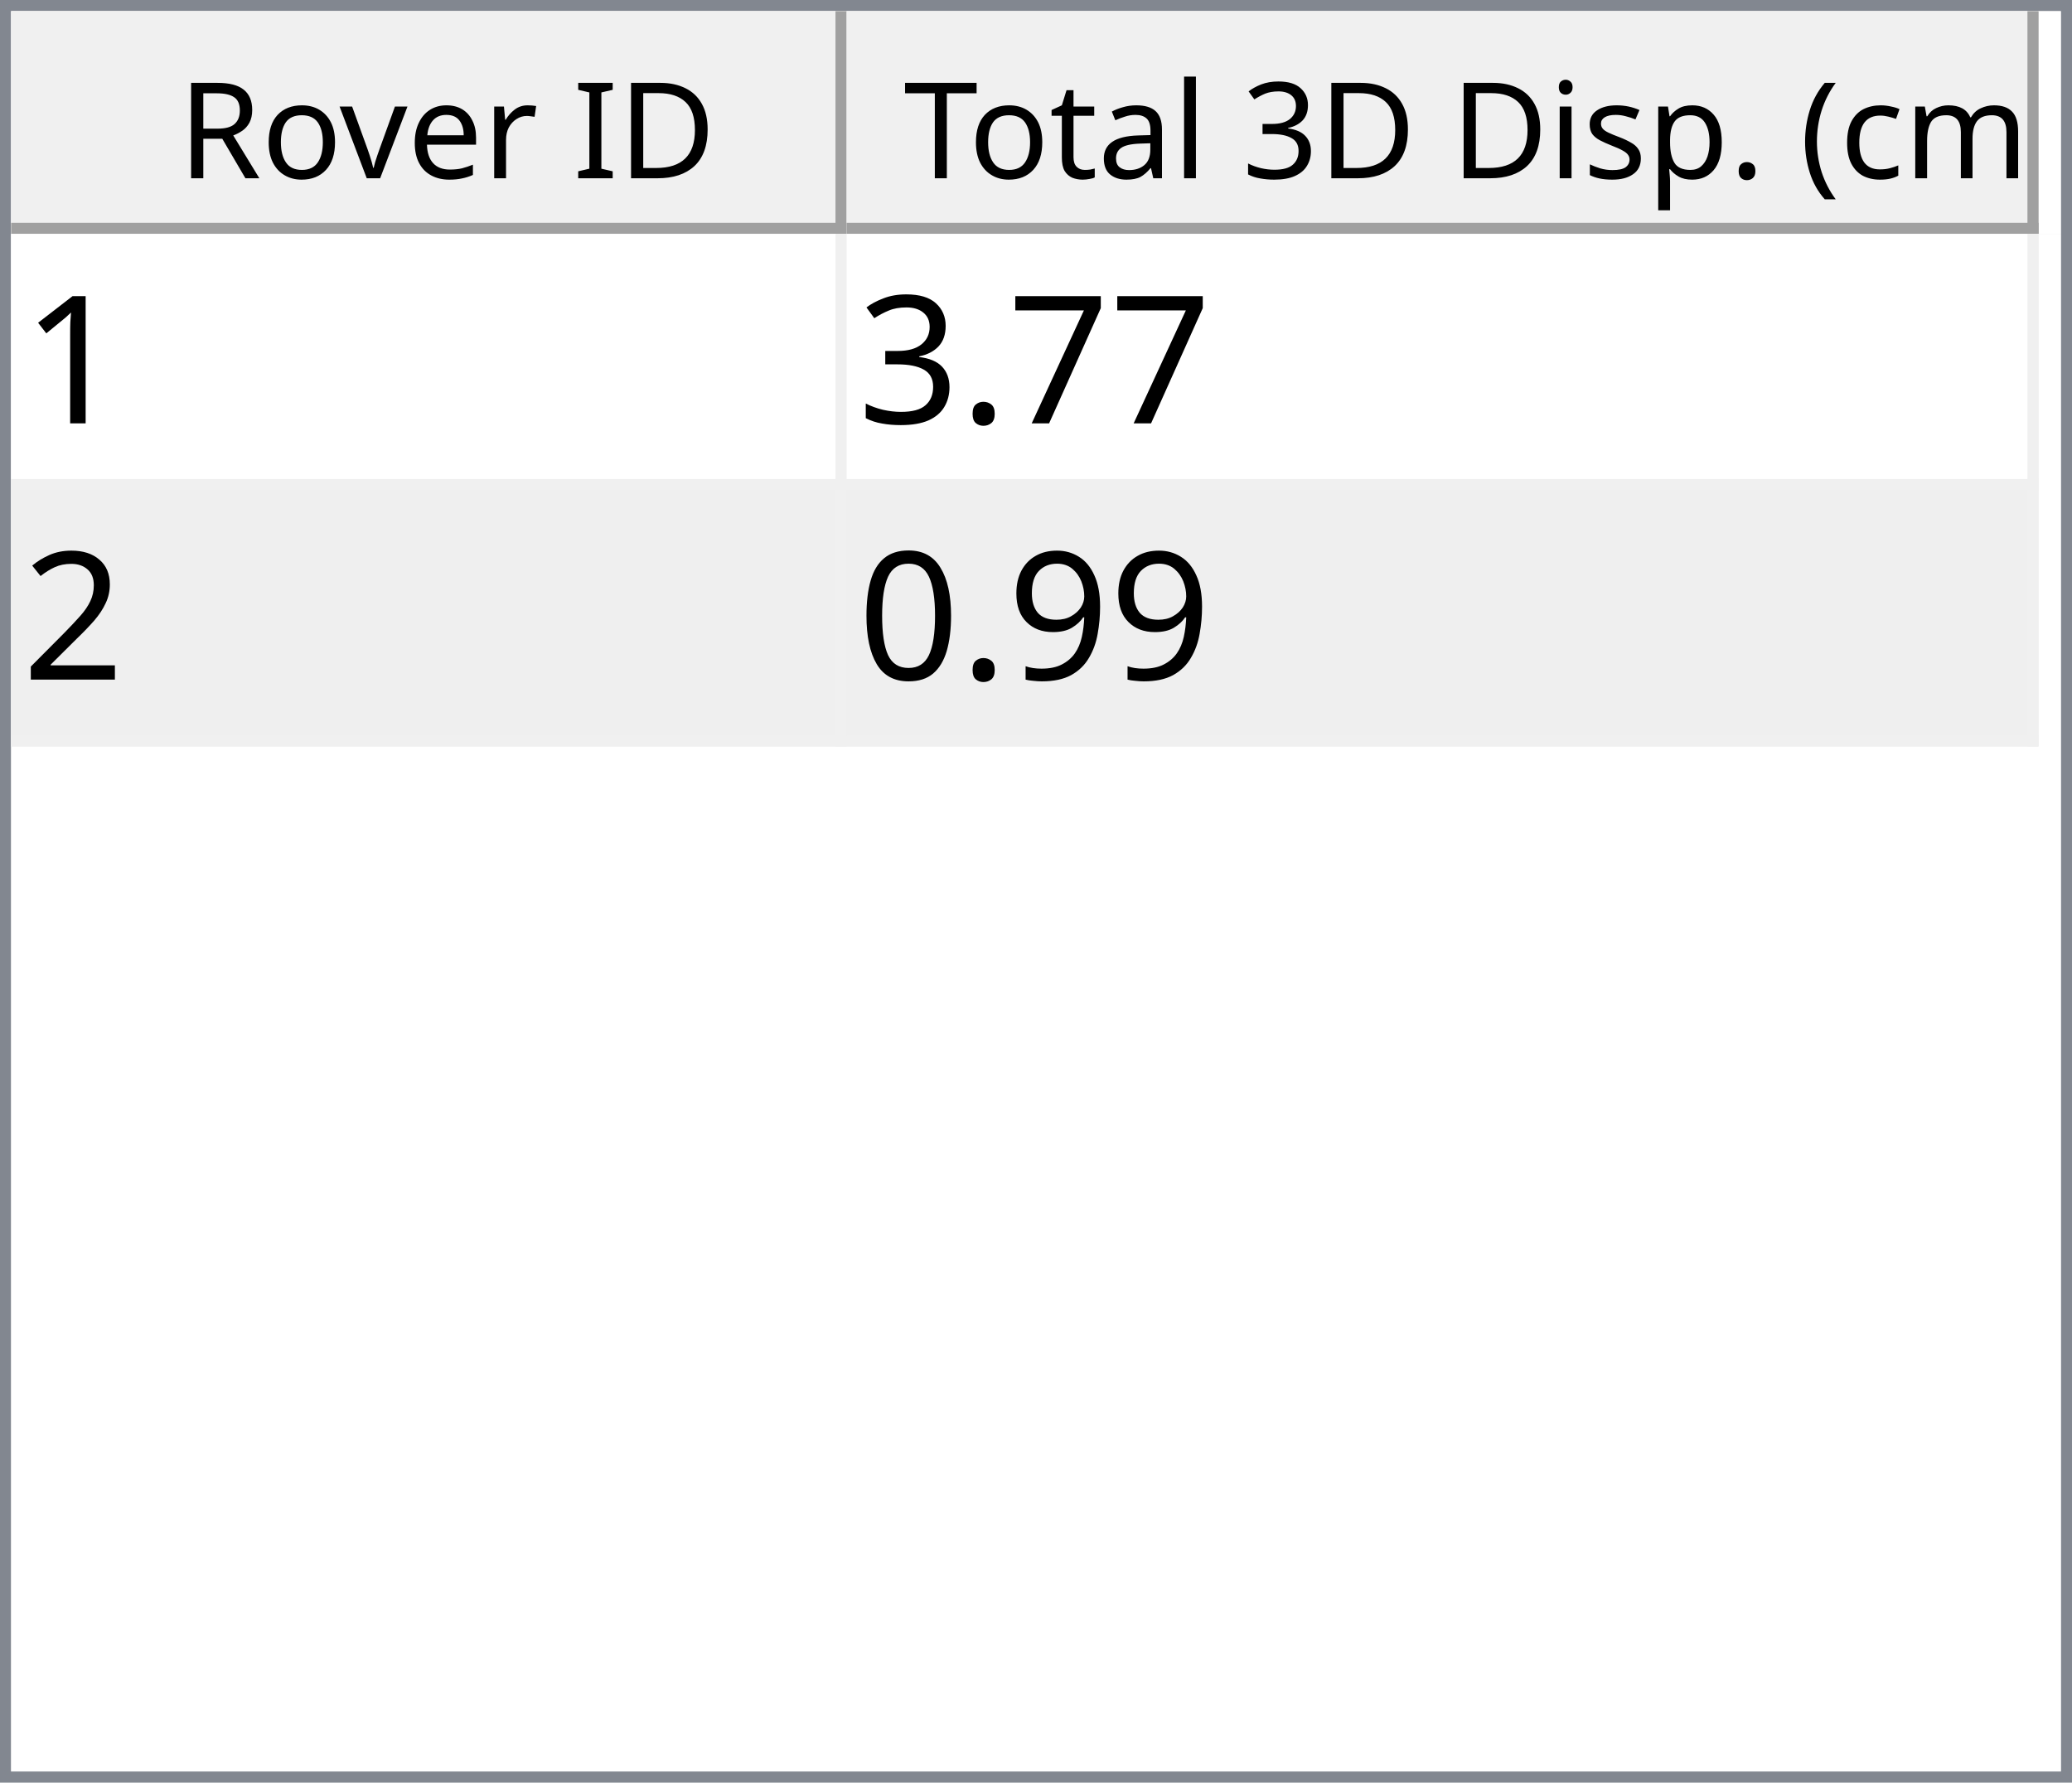
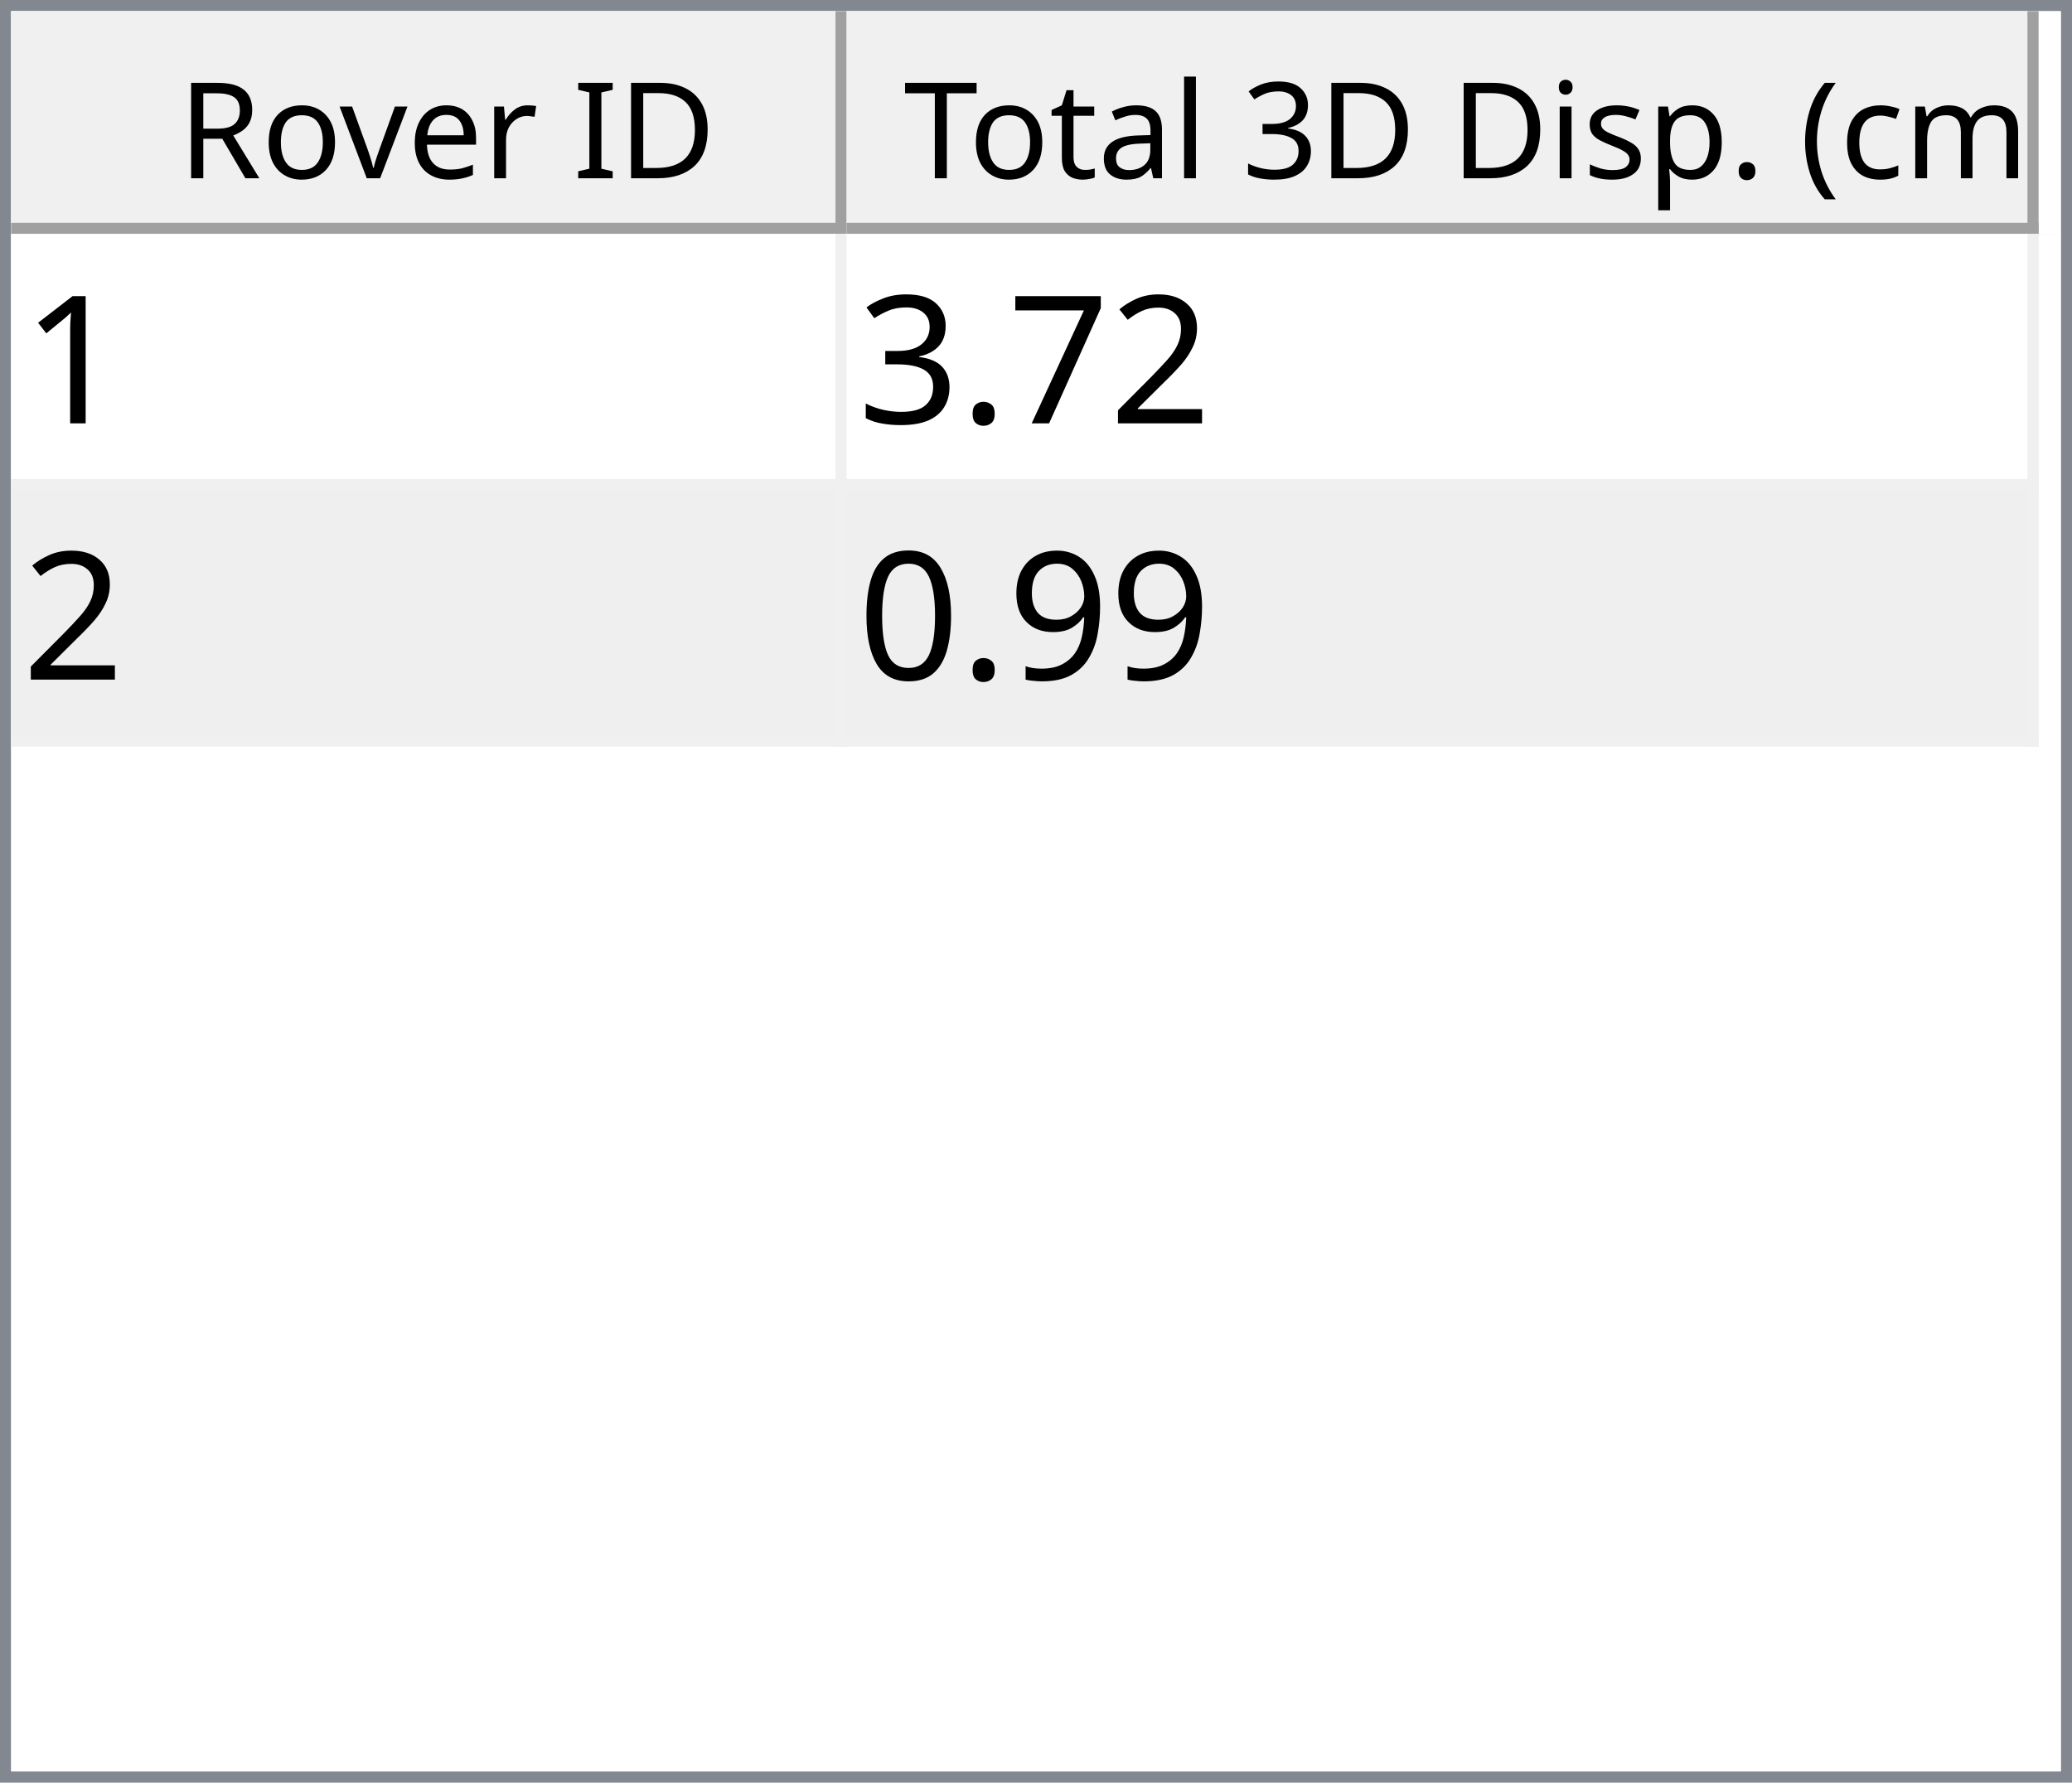
<svg xmlns="http://www.w3.org/2000/svg" style="fill-opacity:1; color-rendering:auto; color-interpolation:auto; text-rendering:auto; stroke:black; stroke-linecap:square; stroke-miterlimit:10; shape-rendering:auto; stroke-opacity:1; fill:black; stroke-dasharray:none; font-weight:normal; stroke-width:1; font-family:'Dialog'; font-style:normal; stroke-linejoin:miter; font-size:12px; stroke-dashoffset:0; image-rendering:auto;" width="186" height="160">
  <defs id="genericDefs" />
  <g>
    <defs id="defs1">
      <clipPath clipPathUnits="userSpaceOnUse" id="clipPath1">
        <path d="M0 0 L186 0 L186 160 L0 160 L0 0 Z" />
      </clipPath>
      <clipPath clipPathUnits="userSpaceOnUse" id="clipPath2">
        <path d="M0 0 L0 160 L186 160 L186 0 Z" />
      </clipPath>
      <clipPath clipPathUnits="userSpaceOnUse" id="clipPath3">
        <path d="M0 0 L0 20 L184 20 L184 0 Z" />
      </clipPath>
      <clipPath clipPathUnits="userSpaceOnUse" id="clipPath4">
        <path d="M0 0 L0 20 L75 20 L75 0 Z" />
      </clipPath>
      <clipPath clipPathUnits="userSpaceOnUse" id="clipPath5">
        <path d="M1 1 L1 19 L74 19 L74 1 Z" />
      </clipPath>
      <clipPath clipPathUnits="userSpaceOnUse" id="clipPath6">
        <path d="M0 0 L0 18 L73 18 L73 0 Z" />
      </clipPath>
      <clipPath clipPathUnits="userSpaceOnUse" id="clipPath7">
        <path d="M-0.5 -0.5 L-0.5 19.5 L74.5 19.5 L74.5 -0.5 Z" />
      </clipPath>
      <clipPath clipPathUnits="userSpaceOnUse" id="clipPath8">
        <path d="M0 0 L0 20 L107 20 L107 0 Z" />
      </clipPath>
      <clipPath clipPathUnits="userSpaceOnUse" id="clipPath9">
        <path d="M1 1 L1 19 L106 19 L106 1 Z" />
      </clipPath>
      <clipPath clipPathUnits="userSpaceOnUse" id="clipPath10">
        <path d="M0 0 L0 18 L105 18 L105 0 Z" />
      </clipPath>
      <clipPath clipPathUnits="userSpaceOnUse" id="clipPath11">
        <path d="M-0.5 -0.5 L-0.5 19.5 L106.5 19.5 L106.5 -0.5 Z" />
      </clipPath>
      <clipPath clipPathUnits="userSpaceOnUse" id="clipPath12">
        <path d="M0 0 L0 138 L184 138 L184 0 Z" />
      </clipPath>
      <clipPath clipPathUnits="userSpaceOnUse" id="clipPath13">
        <path d="M0 0 L0 46 L182 46 L182 0 Z" />
      </clipPath>
      <clipPath clipPathUnits="userSpaceOnUse" id="clipPath14">
        <path d="M-0.5 -0.5 L-0.5 45.5 L181.5 45.5 L181.5 -0.5 Z" />
      </clipPath>
      <clipPath clipPathUnits="userSpaceOnUse" id="clipPath15">
        <path d="M0 0 L0 22 L74 22 L74 0 Z" />
      </clipPath>
      <clipPath clipPathUnits="userSpaceOnUse" id="clipPath16">
        <path d="M0 0 L0 22 L106 22 L106 0 Z" />
      </clipPath>
      <font horiz-adv-x="64.551" id="font1">
        <font-face ascent="107.91" descent="25.098" units-per-em="100" style="font-style:normal; font-family:Segoe UI; font-weight:normal;" />
        <missing-glyph horiz-adv-x="64.551" d="M8.109 0 L8.109 68.266 L56.453 68.266 L56.453 0 L8.109 0 ZM15.328 7.234 L49.219 7.234 L49.219 61.031 L15.328 61.031 L15.328 7.234 Z" />
        <glyph unicode="D" horiz-adv-x="70.117" d="M9.188 0 L9.188 70.016 L28.516 70.016 Q65.531 70.016 65.531 35.891 Q65.531 19.672 55.25 9.836 Q44.969 0 27.734 0 L9.188 0 ZM17.391 62.594 L17.391 7.422 L27.828 7.422 Q41.609 7.422 49.273 14.797 Q56.938 22.172 56.938 35.688 Q56.938 62.594 28.328 62.594 L17.391 62.594 Z" />
        <glyph unicode="I" horiz-adv-x="26.611" d="M17.391 0 L9.188 0 L9.188 70.016 L17.391 70.016 L17.391 0 Z" />
        <glyph unicode=" " horiz-adv-x="27.393" d="" />
        <glyph unicode="r" horiz-adv-x="34.766" d="M34.188 41.891 Q32.078 43.5 28.125 43.5 Q23 43.5 19.555 38.672 Q16.109 33.844 16.109 25.484 L16.109 0 L8.109 0 L8.109 50 L16.109 50 L16.109 39.703 L16.312 39.703 Q18.016 44.969 21.531 47.922 Q25.047 50.875 29.391 50.875 Q32.516 50.875 34.188 50.203 L34.188 41.891 Z" />
        <glyph unicode="e" horiz-adv-x="52.295" d="M48.297 23 L12.984 23 Q13.188 14.656 17.484 10.109 Q21.781 5.562 29.297 5.562 Q37.75 5.562 44.828 11.141 L44.828 3.609 Q38.234 -1.172 27.391 -1.172 Q16.797 -1.172 10.742 5.641 Q4.688 12.453 4.688 24.812 Q4.688 36.469 11.305 43.82 Q17.922 51.172 27.734 51.172 Q37.547 51.172 42.922 44.828 Q48.297 38.484 48.297 27.203 L48.297 23 ZM40.094 29.781 Q40.047 36.719 36.75 40.578 Q33.453 44.438 27.594 44.438 Q21.922 44.438 17.969 40.383 Q14.016 36.328 13.094 29.781 L40.094 29.781 Z" />
        <glyph unicode="v" horiz-adv-x="47.9" d="M47.406 50 L27.484 0 L19.625 0 L0.688 50 L9.469 50 L22.172 13.672 Q23.578 9.672 23.922 6.688 L24.125 6.688 Q24.609 10.453 25.688 13.484 L38.969 50 L47.406 50 Z" />
        <glyph unicode="o" horiz-adv-x="58.594" d="M29 -1.172 Q17.922 -1.172 11.305 5.836 Q4.688 12.844 4.688 24.422 Q4.688 37.016 11.57 44.094 Q18.453 51.172 30.172 51.172 Q41.359 51.172 47.633 44.289 Q53.906 37.406 53.906 25.203 Q53.906 13.234 47.141 6.031 Q40.375 -1.172 29 -1.172 ZM29.594 44.438 Q21.875 44.438 17.383 39.188 Q12.891 33.938 12.891 24.703 Q12.891 15.828 17.43 10.695 Q21.969 5.562 29.594 5.562 Q37.359 5.562 41.531 10.594 Q45.703 15.625 45.703 24.906 Q45.703 34.281 41.531 39.359 Q37.359 44.438 29.594 44.438 Z" />
        <glyph unicode="R" horiz-adv-x="59.814" d="M59.375 0 L49.609 0 L37.891 19.625 Q36.281 22.359 34.766 24.289 Q33.25 26.219 31.664 27.438 Q30.078 28.656 28.25 29.219 Q26.422 29.781 24.125 29.781 L17.391 29.781 L17.391 0 L9.188 0 L9.188 70.016 L30.078 70.016 Q34.672 70.016 38.555 68.867 Q42.438 67.719 45.289 65.375 Q48.141 63.031 49.758 59.547 Q51.375 56.062 51.375 51.375 Q51.375 47.703 50.273 44.656 Q49.172 41.609 47.148 39.211 Q45.125 36.812 42.266 35.133 Q39.406 33.453 35.844 32.516 L35.844 32.328 Q37.594 31.547 38.891 30.547 Q40.188 29.547 41.359 28.18 Q42.531 26.812 43.68 25.078 Q44.828 23.344 46.234 21.047 L59.375 0 ZM17.391 62.594 L17.391 37.203 L28.516 37.203 Q31.594 37.203 34.203 38.133 Q36.812 39.062 38.719 40.797 Q40.625 42.531 41.703 45.047 Q42.781 47.562 42.781 50.688 Q42.781 56.297 39.141 59.445 Q35.5 62.594 28.609 62.594 L17.391 62.594 Z" />
        <glyph unicode=")" horiz-adv-x="30.176" d="M8.297 -15.922 L1.172 -15.922 Q16.406 2.344 16.406 26.812 Q16.406 51.469 1.078 70.016 L8.297 70.016 Q23.531 52.156 23.531 26.703 Q23.531 1.375 8.297 -15.922 Z" />
        <glyph unicode="m" horiz-adv-x="86.133" d="M79.109 0 L71.094 0 L71.094 28.719 Q71.094 37.016 68.531 40.727 Q65.969 44.438 59.906 44.438 Q54.781 44.438 51.195 39.75 Q47.609 35.062 47.609 28.516 L47.609 0 L39.594 0 L39.594 29.688 Q39.594 44.438 28.219 44.438 Q22.953 44.438 19.531 40.016 Q16.109 35.594 16.109 28.516 L16.109 0 L8.109 0 L8.109 50 L16.109 50 L16.109 42.094 L16.312 42.094 Q21.625 51.172 31.844 51.172 Q36.969 51.172 40.773 48.312 Q44.578 45.453 46 40.828 Q51.562 51.172 62.594 51.172 Q79.109 51.172 79.109 30.812 L79.109 0 Z" />
        <glyph unicode="c" horiz-adv-x="46.191" d="M42.188 2.297 Q36.422 -1.172 28.516 -1.172 Q17.828 -1.172 11.258 5.789 Q4.688 12.75 4.688 23.828 Q4.688 36.188 11.766 43.68 Q18.844 51.172 30.672 51.172 Q37.25 51.172 42.281 48.734 L42.281 40.531 Q36.719 44.438 30.375 44.438 Q22.703 44.438 17.797 38.945 Q12.891 33.453 12.891 24.516 Q12.891 15.719 17.508 10.641 Q22.125 5.562 29.891 5.562 Q36.422 5.562 42.188 9.906 L42.188 2.297 Z" />
        <glyph unicode="(" horiz-adv-x="30.176" d="M29.109 -15.922 L21.969 -15.922 Q6.844 1.375 6.844 26.703 Q6.844 52.156 21.969 70.016 L29.203 70.016 Q13.875 51.469 13.875 26.812 Q13.875 2.344 29.109 -15.922 Z" />
        <glyph unicode="." horiz-adv-x="21.68" d="M10.891 -1.078 Q8.641 -1.078 7.055 0.539 Q5.469 2.156 5.469 4.391 Q5.469 6.641 7.055 8.273 Q8.641 9.906 10.891 9.906 Q13.188 9.906 14.797 8.273 Q16.406 6.641 16.406 4.391 Q16.406 2.156 14.797 0.539 Q13.188 -1.078 10.891 -1.078 Z" />
        <glyph unicode="p" horiz-adv-x="58.789" d="M16.312 7.234 L16.109 7.234 L16.109 -23 L8.109 -23 L8.109 50 L16.109 50 L16.109 41.219 L16.312 41.219 Q22.219 51.172 33.594 51.172 Q43.266 51.172 48.688 44.461 Q54.109 37.75 54.109 26.469 Q54.109 13.922 48 6.375 Q41.891 -1.172 31.297 -1.172 Q21.578 -1.172 16.312 7.234 ZM16.109 27.391 L16.109 20.406 Q16.109 14.203 20.141 9.883 Q24.172 5.562 30.375 5.562 Q37.641 5.562 41.773 11.133 Q45.906 16.703 45.906 26.609 Q45.906 34.969 42.047 39.703 Q38.188 44.438 31.594 44.438 Q24.609 44.438 20.359 39.578 Q16.109 34.719 16.109 27.391 Z" />
        <glyph unicode="s" horiz-adv-x="42.432" d="M5.078 1.812 L5.078 10.406 Q11.625 5.562 19.484 5.562 Q30.031 5.562 30.031 12.594 Q30.031 14.594 29.125 15.992 Q28.219 17.391 26.68 18.461 Q25.141 19.531 23.07 20.383 Q21 21.234 18.609 22.172 Q15.281 23.484 12.766 24.828 Q10.25 26.172 8.57 27.859 Q6.891 29.547 6.031 31.695 Q5.172 33.844 5.172 36.719 Q5.172 40.234 6.789 42.945 Q8.406 45.656 11.086 47.484 Q13.766 49.312 17.211 50.242 Q20.656 51.172 24.312 51.172 Q30.812 51.172 35.938 48.922 L35.938 40.828 Q30.422 44.438 23.25 44.438 Q21 44.438 19.195 43.922 Q17.391 43.406 16.094 42.477 Q14.797 41.547 14.086 40.258 Q13.375 38.969 13.375 37.406 Q13.375 35.453 14.086 34.133 Q14.797 32.812 16.164 31.789 Q17.531 30.766 19.484 29.938 Q21.438 29.109 23.922 28.125 Q27.25 26.859 29.883 25.516 Q32.516 24.172 34.375 22.484 Q36.234 20.797 37.234 18.602 Q38.234 16.406 38.234 13.375 Q38.234 9.672 36.602 6.938 Q34.969 4.203 32.234 2.398 Q29.5 0.594 25.93 -0.289 Q22.359 -1.172 18.453 -1.172 Q10.75 -1.172 5.078 1.812 Z" />
        <glyph unicode="i" horiz-adv-x="24.219" d="M12.203 62.703 Q10.062 62.703 8.547 64.164 Q7.031 65.625 7.031 67.875 Q7.031 70.125 8.547 71.609 Q10.062 73.094 12.203 73.094 Q14.406 73.094 15.945 71.609 Q17.484 70.125 17.484 67.875 Q17.484 65.719 15.945 64.211 Q14.406 62.703 12.203 62.703 ZM16.109 0 L8.109 0 L8.109 50 L16.109 50 L16.109 0 Z" />
        <glyph unicode="3" horiz-adv-x="53.906" d="M46.531 19.828 Q46.531 15.094 44.75 11.211 Q42.969 7.328 39.719 4.57 Q36.469 1.812 31.93 0.297 Q27.391 -1.219 21.922 -1.219 Q11.922 -1.219 6 2.594 L6 11.188 Q13.094 5.609 22.219 5.609 Q25.875 5.609 28.828 6.539 Q31.781 7.469 33.906 9.227 Q36.031 10.984 37.18 13.477 Q38.328 15.969 38.328 19.094 Q38.328 32.812 18.797 32.812 L12.984 32.812 L12.984 39.594 L18.5 39.594 Q35.797 39.594 35.797 52.484 Q35.797 64.406 22.609 64.406 Q15.188 64.406 8.688 59.422 L8.688 67.188 Q15.375 71.188 24.609 71.188 Q29 71.188 32.57 69.969 Q36.141 68.75 38.68 66.555 Q41.219 64.359 42.609 61.281 Q44 58.203 44 54.5 Q44 40.672 30.031 36.719 L30.031 36.531 Q33.594 36.141 36.625 34.797 Q39.656 33.453 41.852 31.305 Q44.047 29.156 45.289 26.25 Q46.531 23.344 46.531 19.828 Z" />
        <glyph unicode="l" horiz-adv-x="24.219" d="M16.109 0 L8.109 0 L8.109 74.031 L16.109 74.031 L16.109 0 Z" />
        <glyph unicode="a" horiz-adv-x="50.879" d="M43.891 0 L35.891 0 L35.891 7.812 L35.688 7.812 Q30.469 -1.172 20.312 -1.172 Q12.844 -1.172 8.617 2.781 Q4.391 6.734 4.391 13.281 Q4.391 27.297 20.906 29.594 L35.891 31.688 Q35.891 44.438 25.594 44.438 Q16.547 44.438 9.281 38.281 L9.281 46.484 Q16.656 51.172 26.266 51.172 Q43.891 51.172 43.891 32.516 L43.891 0 ZM35.891 25.297 L23.828 23.641 Q18.266 22.859 15.43 20.875 Q12.594 18.891 12.594 13.875 Q12.594 10.203 15.211 7.883 Q17.828 5.562 22.172 5.562 Q28.125 5.562 32.008 9.742 Q35.891 13.922 35.891 20.312 L35.891 25.297 Z" />
        <glyph unicode="t" horiz-adv-x="33.887" d="M31.297 0.484 Q28.469 -1.078 23.828 -1.078 Q10.688 -1.078 10.688 13.578 L10.688 43.172 L2.094 43.172 L2.094 50 L10.688 50 L10.688 62.203 L18.703 64.797 L18.703 50 L31.297 50 L31.297 43.172 L18.703 43.172 L18.703 14.984 Q18.703 9.969 20.414 7.82 Q22.125 5.672 26.078 5.672 Q29.109 5.672 31.297 7.328 L31.297 0.484 Z" />
        <glyph unicode="T" horiz-adv-x="52.393" d="M50.594 62.594 L30.375 62.594 L30.375 0 L22.172 0 L22.172 62.594 L2 62.594 L2 70.016 L50.594 70.016 L50.594 62.594 Z" />
      </font>
      <font horiz-adv-x="75.0" id="font2">
        <font-face ascent="100.537" descent="21.973" units-per-em="100" style="font-style:normal; font-family:sans-serif; font-weight:normal;" />
        <missing-glyph horiz-adv-x="75.0" d="M12.5 0 L12.5 62.5 L62.5 62.5 L62.5 0 L12.5 0 ZM14.062 1.562 L60.938 1.562 L60.938 60.938 L14.062 60.938 L14.062 1.562 Z" />
        <glyph unicode="1" horiz-adv-x="55.615" d="M37.25 0 L28.469 0 L28.469 56 Q25.297 52.984 20.141 49.953 Q14.984 46.922 10.891 45.406 L10.891 53.906 Q18.266 57.375 23.781 62.305 Q29.297 67.234 31.594 71.875 L37.25 71.875 L37.25 0 Z" />
+         <glyph unicode="2" horiz-adv-x="55.615" d="M50.344 8.453 L50.344 0 L3.031 0 Q2.938 3.172 4.047 6.109 Q5.859 10.938 9.836 15.625 Q13.812 20.312 21.344 26.469 Q33.016 36.031 37.117 41.625 Q41.219 47.219 41.219 52.203 Q41.219 57.422 37.477 61.008 Q33.734 64.594 27.734 64.594 Q21.391 64.594 17.578 60.789 Q13.766 56.984 13.719 50.25 L4.688 51.172 Q5.609 61.281 11.664 66.578 Q17.719 71.875 27.938 71.875 Q38.234 71.875 44.242 66.164 Q50.25 60.453 50.25 52 Q50.25 47.703 48.492 43.555 Q46.734 39.406 42.656 34.812 Q38.578 30.219 29.109 22.219 Q21.188 15.578 18.945 13.211 Q16.703 10.844 15.234 8.453 L50.344 8.453 Z" />
        <glyph unicode="7" horiz-adv-x="55.615" d="M4.734 62.203 L4.734 70.656 L51.078 70.656 L51.078 63.812 Q44.234 56.547 37.523 44.484 Q30.812 32.422 27.156 19.672 Q24.516 10.688 23.781 0 L14.75 0 Q14.891 8.453 18.062 20.414 Q21.234 32.375 27.172 43.484 Q33.109 54.594 39.797 62.203 L4.734 62.203 Z" />
        <glyph unicode="." horiz-adv-x="27.783" d="M9.078 0 L9.078 10.016 L19.094 10.016 L19.094 0 L9.078 0 Z" />
        <glyph unicode="3" horiz-adv-x="55.615" d="M4.203 18.891 L12.984 20.062 Q14.5 12.594 18.141 9.297 Q21.781 6 27 6 Q33.203 6 37.477 10.297 Q41.75 14.594 41.75 20.953 Q41.75 27 37.797 30.93 Q33.844 34.859 27.734 34.859 Q25.25 34.859 21.531 33.891 L22.516 41.609 Q23.391 41.5 23.922 41.5 Q29.547 41.5 34.039 44.43 Q38.531 47.359 38.531 53.469 Q38.531 58.297 35.258 61.477 Q31.984 64.656 26.812 64.656 Q21.688 64.656 18.266 61.43 Q14.844 58.203 13.875 51.766 L5.078 53.328 Q6.688 62.156 12.398 67.016 Q18.109 71.875 26.609 71.875 Q32.469 71.875 37.398 69.359 Q42.328 66.844 44.945 62.5 Q47.562 58.156 47.562 53.266 Q47.562 48.641 45.07 44.828 Q42.578 41.016 37.703 38.766 Q44.047 37.312 47.562 32.695 Q51.078 28.078 51.078 21.141 Q51.078 11.766 44.242 5.25 Q37.406 -1.266 26.953 -1.266 Q17.531 -1.266 11.305 4.352 Q5.078 9.969 4.203 18.891 Z" />
-         <glyph unicode="2" horiz-adv-x="55.615" d="M50.344 8.453 L50.344 0 L3.031 0 Q2.938 3.172 4.047 6.109 Q5.859 10.938 9.836 15.625 Q13.812 20.312 21.344 26.469 Q33.016 36.031 37.117 41.625 Q41.219 47.219 41.219 52.203 Q41.219 57.422 37.477 61.008 Q33.734 64.594 27.734 64.594 Q21.391 64.594 17.578 60.789 Q13.766 56.984 13.719 50.25 L4.688 51.172 Q5.609 61.281 11.664 66.578 Q17.719 71.875 27.938 71.875 Q38.234 71.875 44.242 66.164 Q50.25 60.453 50.25 52 Q50.25 47.703 48.492 43.555 Q46.734 39.406 42.656 34.812 Q38.578 30.219 29.109 22.219 Q21.188 15.578 18.945 13.211 Q16.703 10.844 15.234 8.453 L50.344 8.453 Z" />
        <glyph unicode="9" horiz-adv-x="55.615" d="M5.469 16.547 L13.922 17.328 Q14.984 11.375 18.016 8.688 Q21.047 6 25.781 6 Q29.828 6 32.883 7.859 Q35.938 9.719 37.891 12.82 Q39.844 15.922 41.164 21.195 Q42.484 26.469 42.484 31.938 Q42.484 32.516 42.438 33.688 Q39.797 29.5 35.234 26.883 Q30.672 24.266 25.344 24.266 Q16.453 24.266 10.305 30.711 Q4.156 37.156 4.156 47.703 Q4.156 58.594 10.578 65.234 Q17 71.875 26.656 71.875 Q33.641 71.875 39.43 68.117 Q45.219 64.359 48.219 57.398 Q51.219 50.438 51.219 37.25 Q51.219 23.531 48.242 15.406 Q45.266 7.281 39.383 3.031 Q33.5 -1.219 25.594 -1.219 Q17.188 -1.219 11.867 3.445 Q6.547 8.109 5.469 16.547 ZM41.453 48.141 Q41.453 55.719 37.43 60.156 Q33.406 64.594 27.734 64.594 Q21.875 64.594 17.531 59.812 Q13.188 55.031 13.188 47.406 Q13.188 40.578 17.312 36.305 Q21.438 32.031 27.484 32.031 Q33.594 32.031 37.523 36.305 Q41.453 40.578 41.453 48.141 Z" />
        <glyph unicode="0" horiz-adv-x="55.615" d="M4.156 35.297 Q4.156 48 6.766 55.742 Q9.375 63.484 14.523 67.68 Q19.672 71.875 27.484 71.875 Q33.25 71.875 37.594 69.555 Q41.938 67.234 44.773 62.867 Q47.609 58.5 49.219 52.227 Q50.828 45.953 50.828 35.297 Q50.828 22.703 48.242 14.969 Q45.656 7.234 40.508 3.008 Q35.359 -1.219 27.484 -1.219 Q17.141 -1.219 11.234 6.203 Q4.156 15.141 4.156 35.297 ZM13.188 35.297 Q13.188 17.672 17.312 11.836 Q21.438 6 27.484 6 Q33.547 6 37.672 11.859 Q41.797 17.719 41.797 35.297 Q41.797 52.984 37.672 58.789 Q33.547 64.594 27.391 64.594 Q21.344 64.594 17.719 59.469 Q13.188 52.938 13.188 35.297 Z" />
      </font>
    </defs>
    <g style="fill:white; stroke:white;">
      <rect x="0" y="0" width="186" style="clip-path:url(#clipPath1); stroke:none;" height="160" />
    </g>
    <g style="fill:white; text-rendering:optimizeSpeed; color-rendering:optimizeSpeed; image-rendering:optimizeSpeed; shape-rendering:crispEdges; stroke:white; color-interpolation:sRGB;">
      <rect x="0" width="186" height="160" y="0" style="stroke:none;" />
      <path style="stroke:none;" d="M0 160 L186 160 L186 0 L0 0 Z" />
    </g>
    <g style="fill:rgb(240,240,240); font-family:'Segoe UI'; stroke:rgb(240,240,240);">
      <rect x="0" y="0" width="186" style="clip-path:url(#clipPath2); stroke:none;" height="160" />
    </g>
    <g style="fill:rgb(130,135,144); font-family:'Segoe UI'; stroke:rgb(130,135,144);">
      <path d="M0 0 L186 0 L186 160 L0 160 L0 0 ZM1 1 L185 1 L185 159 L1 159 L1 1 Z" style="fill-rule:evenodd; clip-path:url(#clipPath2); stroke:none;" />
    </g>
    <g style="fill:white; font-family:'Segoe UI'; stroke:white;" transform="translate(1,1)">
      <rect x="0" y="0" width="184" style="clip-path:url(#clipPath3); stroke:none;" height="20" />
    </g>
    <g style="fill:rgb(240,240,240); font-family:'Segoe UI'; stroke:rgb(240,240,240);" transform="translate(1,1)">
      <rect x="0" y="0" width="75" style="clip-path:url(#clipPath4); stroke:none;" height="20" />
    </g>
    <g style="font-family:'Segoe UI';" transform="translate(2,2)">
      <text x="14" xml:space="preserve" y="14" style="clip-path:url(#clipPath6); stroke:none;">Rover ID</text>
    </g>
    <g style="fill:rgb(160,160,160); font-family:'Segoe UI'; stroke:rgb(160,160,160); stroke-linejoin:bevel;" transform="translate(1.5,1.5)">
      <line x1="74" x2="74" y1="0" style="fill:none; clip-path:url(#clipPath7);" y2="19" />
    </g>
    <g style="fill:rgb(160,160,160); font-family:'Segoe UI'; stroke:rgb(160,160,160); stroke-linejoin:bevel;" transform="matrix(1,0,0,1,1,1) translate(0.5,0.5)">
      <line x1="0" x2="74" y1="19" style="fill:none; clip-path:url(#clipPath7);" y2="19" />
    </g>
    <g style="fill:rgb(240,240,240); font-family:'Segoe UI'; stroke:rgb(240,240,240);" transform="translate(76,1)">
      <rect x="0" y="0" width="107" style="clip-path:url(#clipPath8); stroke:none;" height="20" />
    </g>
    <g style="font-family:'Segoe UI';" transform="translate(77,2)">
      <text x="1" xml:space="preserve" y="14" style="clip-path:url(#clipPath10); stroke:none;"> Total 3D Disp. (cm)</text>
    </g>
    <g style="fill:rgb(160,160,160); font-family:'Segoe UI'; stroke:rgb(160,160,160); stroke-linejoin:bevel;" transform="translate(76.5,1.5)">
      <line x1="106" x2="106" y1="0" style="fill:none; clip-path:url(#clipPath11);" y2="19" />
    </g>
    <g style="fill:rgb(160,160,160); font-family:'Segoe UI'; stroke:rgb(160,160,160); stroke-linejoin:bevel;" transform="matrix(1,0,0,1,76,1) translate(0.5,0.5)">
      <line x1="0" x2="106" y1="19" style="fill:none; clip-path:url(#clipPath11);" y2="19" />
    </g>
    <g style="fill:white; font-family:'Segoe UI'; stroke:white;" transform="translate(1,21)">
      <rect x="0" y="0" width="184" style="clip-path:url(#clipPath12); stroke:none;" height="138" />
    </g>
    <g style="fill:rgb(240,240,240); font-size:16px; font-family:sans-serif; stroke:rgb(240,240,240);" transform="translate(1,21)">
      <rect x="0" y="0" width="182" style="clip-path:url(#clipPath13); stroke:none;" height="46" />
      <line transform="translate(0.5,0.5)" x1="0" x2="181" y1="22" style="clip-path:url(#clipPath14); fill:none; stroke-linejoin:bevel;" y2="22" />
    </g>
    <g transform="matrix(1,0,0,1,1,21) translate(0.5,0.5)" style="fill:rgb(240,240,240); font-size:16px; font-family:sans-serif; stroke:rgb(240,240,240); stroke-linejoin:bevel;">
      <line x1="0" x2="181" y1="45" style="fill:none; clip-path:url(#clipPath14);" y2="45" />
    </g>
    <g transform="matrix(1,0,0,1,1,21) translate(0.5,0.5)" style="fill:rgb(240,240,240); font-size:16px; font-family:sans-serif; stroke:rgb(240,240,240); stroke-linejoin:bevel;">
      <line x1="74" x2="74" y1="0" style="fill:none; clip-path:url(#clipPath14);" y2="45" />
    </g>
    <g transform="matrix(1,0,0,1,1,21) translate(0.5,0.5)" style="fill:rgb(240,240,240); font-size:16px; font-family:sans-serif; stroke:rgb(240,240,240); stroke-linejoin:bevel;">
      <line x1="181" x2="181" y1="0" style="fill:none; clip-path:url(#clipPath14);" y2="45" />
    </g>
    <g style="fill:white; font-size:16px; font-family:sans-serif; stroke:white;" transform="matrix(1,0,0,1,1,21)">
      <rect x="0" y="0" width="74" style="clip-path:url(#clipPath15); stroke:none;" height="22" />
      <text x="1" y="17" style="fill:black; clip-path:url(#clipPath15); stroke:none;" xml:space="preserve">1</text>
    </g>
    <g style="fill:white; font-size:16px; font-family:sans-serif; stroke:white;" transform="matrix(1,0,0,1,1,21) translate(75,0)">
      <rect x="0" y="0" width="106" style="clip-path:url(#clipPath16); stroke:none;" height="22" />
-       <text x="1" y="17" style="fill:black; clip-path:url(#clipPath16); stroke:none;" xml:space="preserve">3.77</text>
+       <text x="1" y="17" style="fill:black; clip-path:url(#clipPath16); stroke:none;" xml:space="preserve">3.72</text>
    </g>
    <g style="fill:rgb(239,239,239); font-size:16px; font-family:sans-serif; stroke:rgb(239,239,239);" transform="matrix(1,0,0,1,1,21) translate(0,23)">
      <rect x="0" y="0" width="74" style="clip-path:url(#clipPath15); stroke:none;" height="22" />
      <text x="1" y="17" style="fill:black; clip-path:url(#clipPath15); stroke:none;" xml:space="preserve">2</text>
    </g>
    <g style="fill:rgb(239,239,239); font-size:16px; font-family:sans-serif; stroke:rgb(239,239,239);" transform="matrix(1,0,0,1,1,21) translate(75,23)">
      <rect x="0" y="0" width="106" style="clip-path:url(#clipPath16); stroke:none;" height="22" />
      <text x="1" y="17" style="fill:black; clip-path:url(#clipPath16); stroke:none;" xml:space="preserve">0.99</text>
    </g>
  </g>
</svg>
